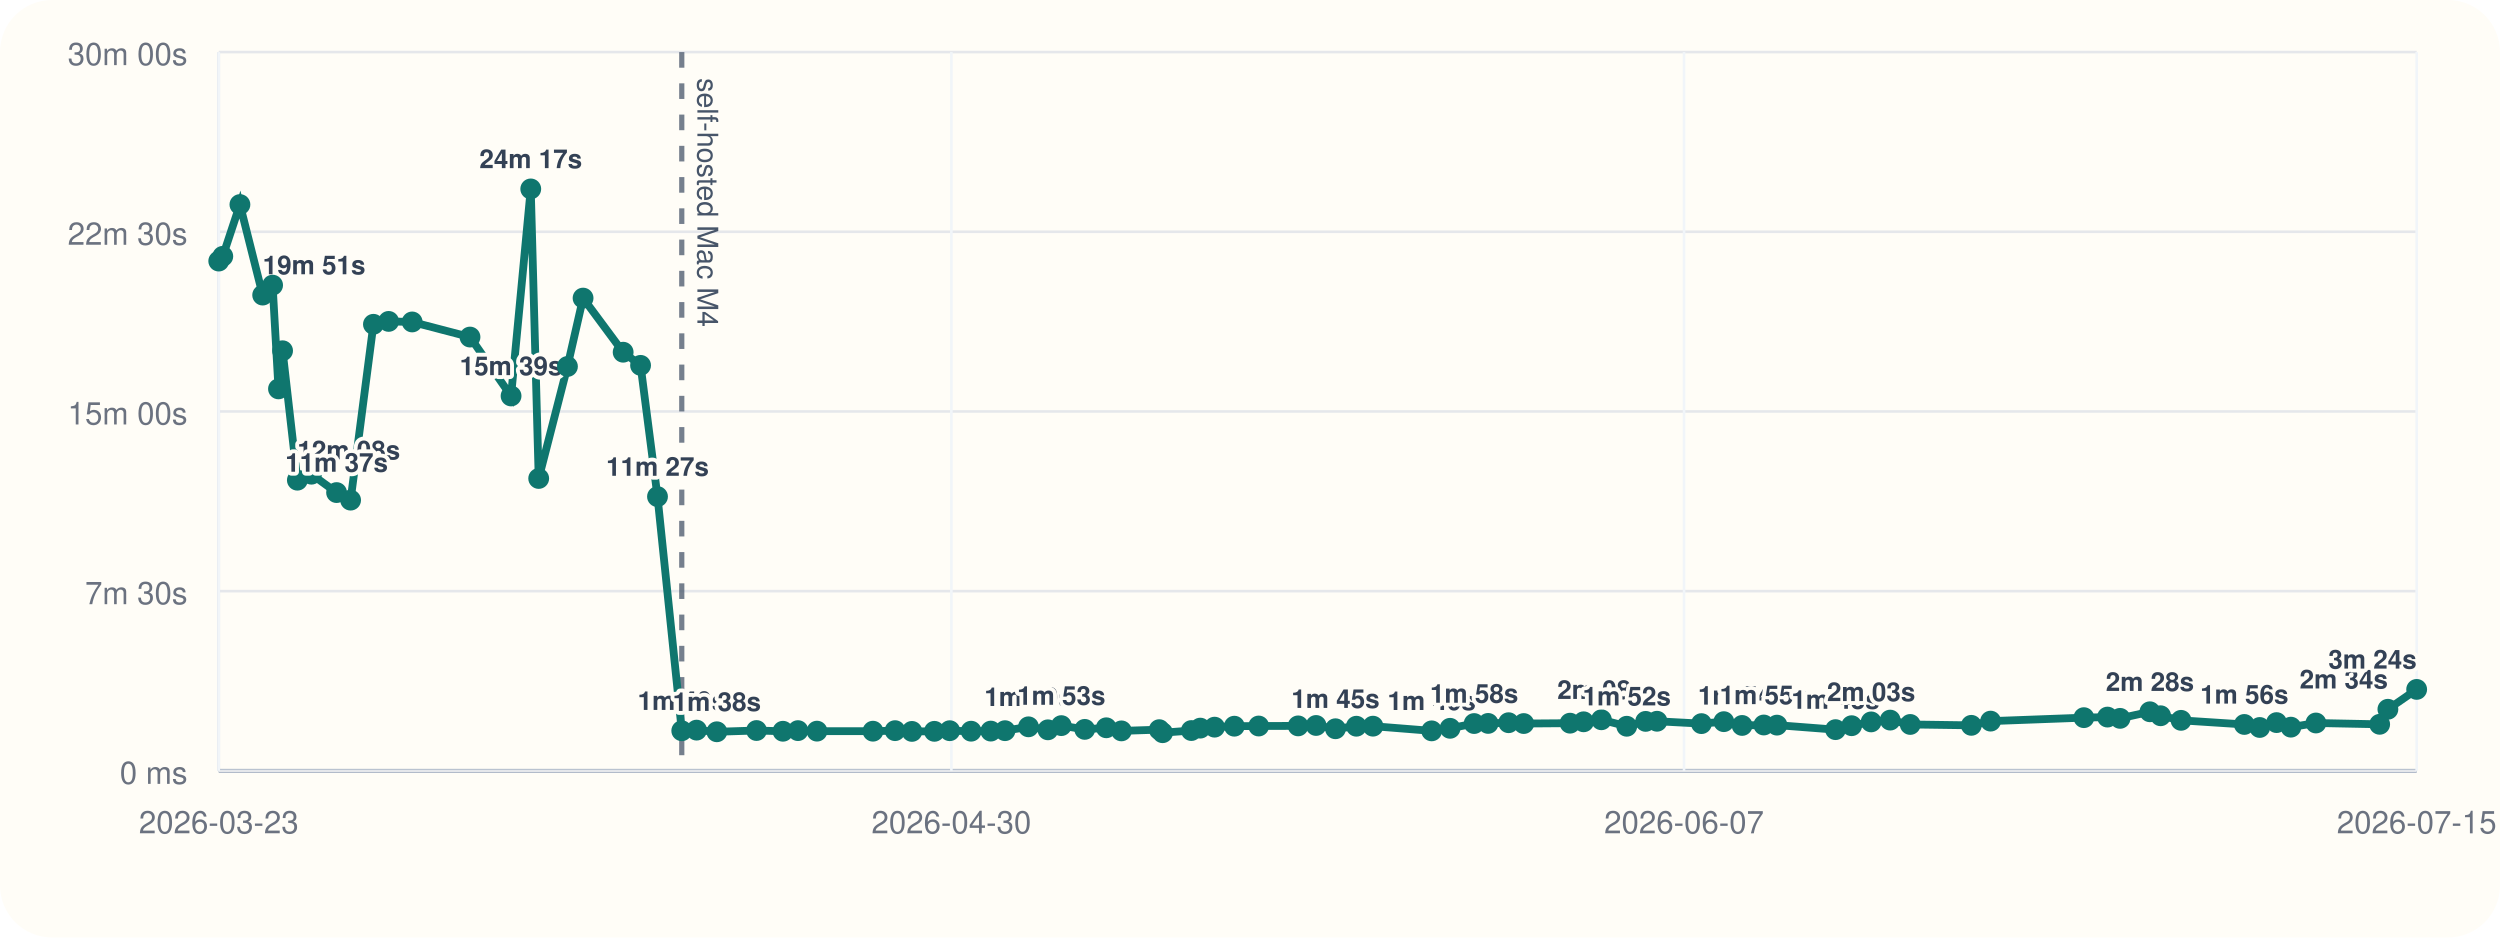
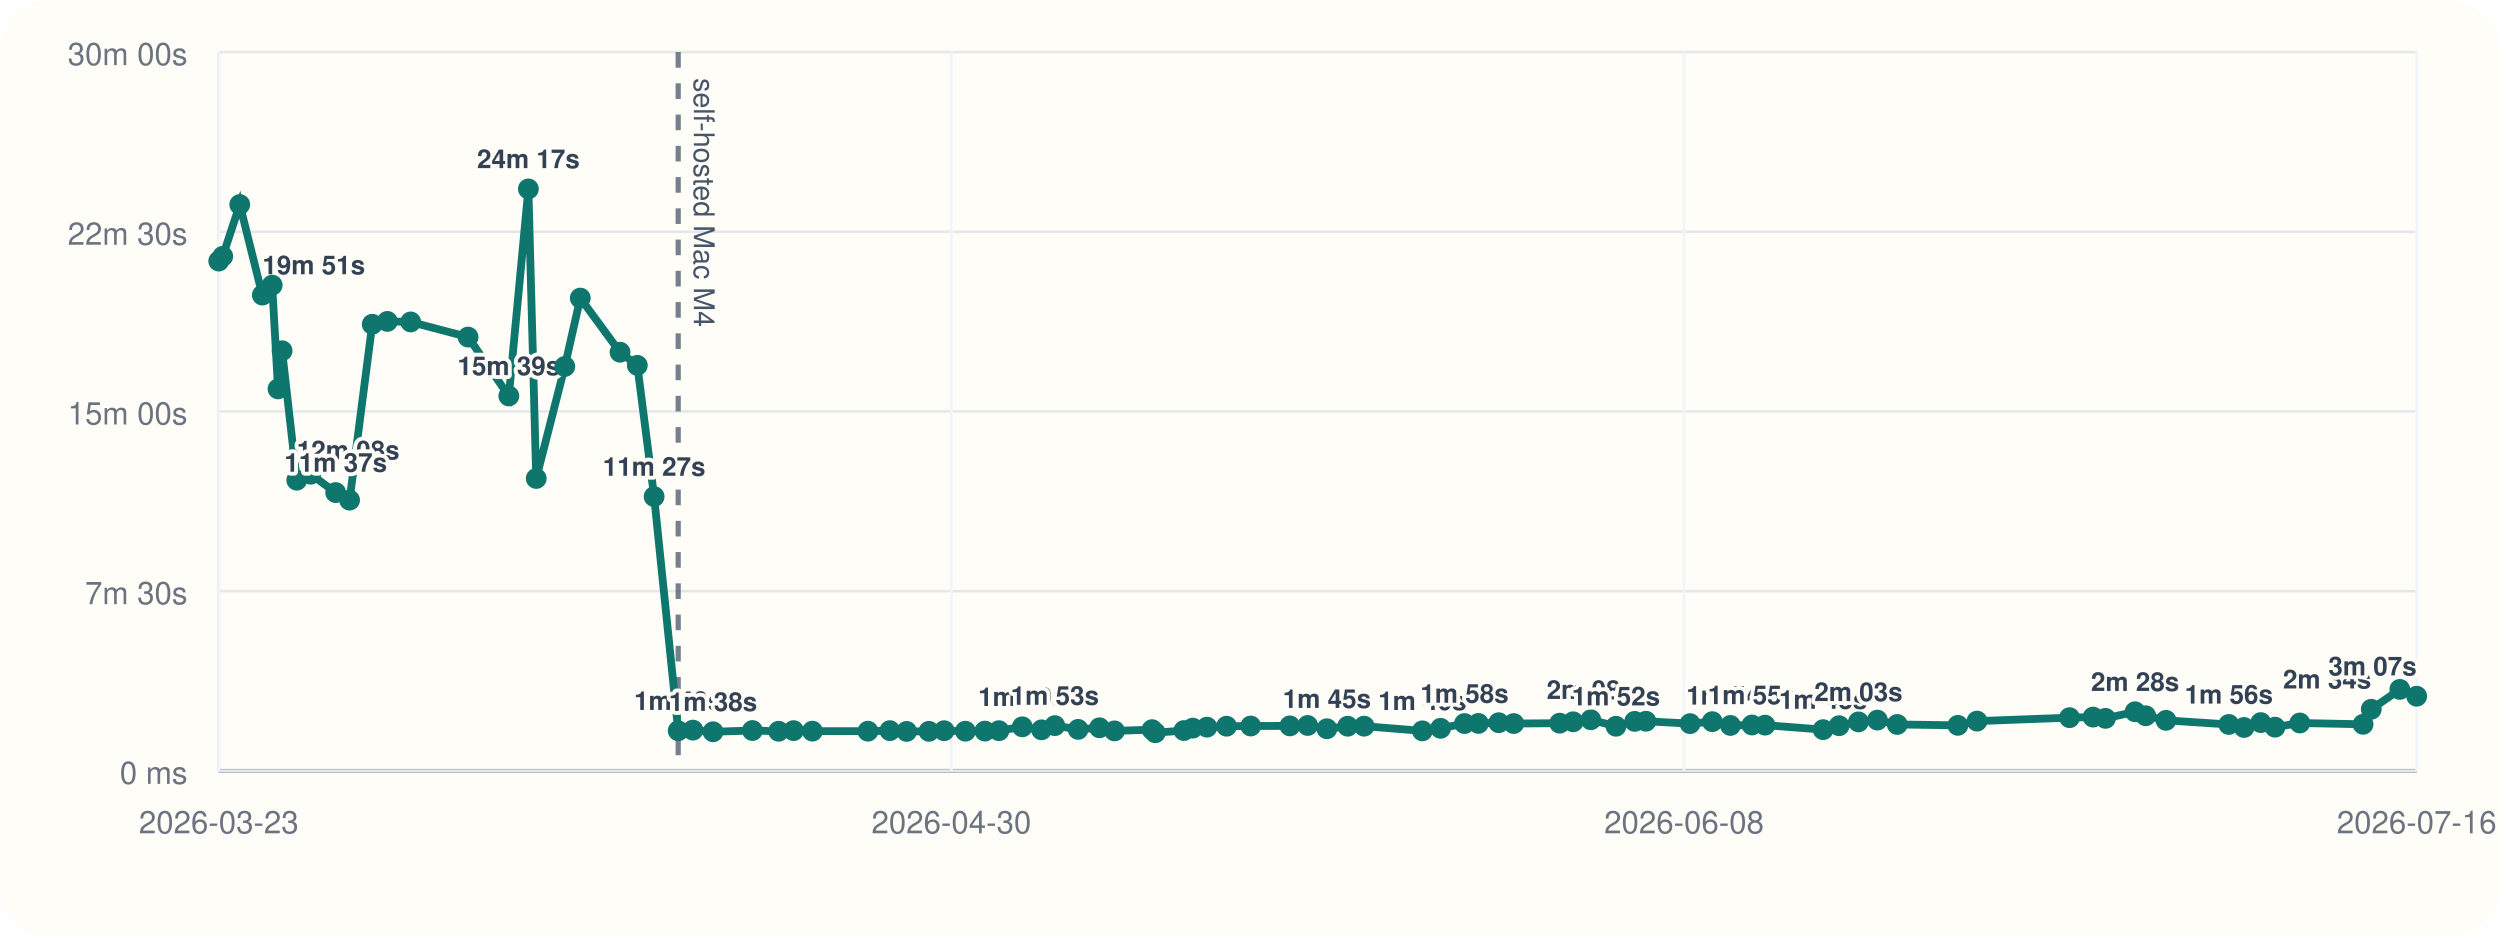
<svg xmlns="http://www.w3.org/2000/svg" viewBox="0 0 960 360">
  <rect width="960" height="360" rx="20" fill="#fffdf7" />
  <line x1="84" y1="296" x2="928" y2="296" stroke="#cbd5e1" stroke-width="1" />
  <line x1="84" y1="20" x2="84" y2="296" stroke="#cbd5e1" stroke-width="1" />
  <line x1="84" y1="296.00" x2="928" y2="296.00" stroke="#94a3b8" stroke-width="1.5" />
  <line x1="84" y1="296.00" x2="928" y2="296.00" stroke="#e5e7eb" stroke-width="1" />
  <text x="72" y="301.00" text-anchor="end" font-size="12" font-family="Helvetica, Arial, sans-serif" fill="#6b7280">0 ms</text>
  <line x1="84" y1="227.00" x2="928" y2="227.00" stroke="#e5e7eb" stroke-width="1" />
  <text x="72" y="232.00" text-anchor="end" font-size="12" font-family="Helvetica, Arial, sans-serif" fill="#6b7280">7m 30s</text>
  <line x1="84" y1="158.00" x2="928" y2="158.00" stroke="#e5e7eb" stroke-width="1" />
  <text x="72" y="163.00" text-anchor="end" font-size="12" font-family="Helvetica, Arial, sans-serif" fill="#6b7280">15m 00s</text>
  <line x1="84" y1="89.00" x2="928" y2="89.00" stroke="#e5e7eb" stroke-width="1" />
  <text x="72" y="94.00" text-anchor="end" font-size="12" font-family="Helvetica, Arial, sans-serif" fill="#6b7280">22m 30s</text>
  <line x1="84" y1="20.00" x2="928" y2="20.00" stroke="#e5e7eb" stroke-width="1" />
  <text x="72" y="25.00" text-anchor="end" font-size="12" font-family="Helvetica, Arial, sans-serif" fill="#6b7280">30m 00s</text>
  <line x1="84.00" y1="20" x2="84.00" y2="296" stroke="#f1f5f9" stroke-width="1" />
  <text x="84.00" y="320" text-anchor="middle" font-size="12" font-family="Helvetica, Arial, sans-serif" fill="#6b7280">2026-03-23</text>
  <line x1="365.33" y1="20" x2="365.33" y2="296" stroke="#f1f5f9" stroke-width="1" />
  <text x="365.33" y="320" text-anchor="middle" font-size="12" font-family="Helvetica, Arial, sans-serif" fill="#6b7280">2026-04-30</text>
  <line x1="646.67" y1="20" x2="646.67" y2="296" stroke="#f1f5f9" stroke-width="1" />
-   <text x="646.67" y="320" text-anchor="middle" font-size="12" font-family="Helvetica, Arial, sans-serif" fill="#6b7280">2026-06-07</text>
+   <text x="646.67" y="320" text-anchor="middle" font-size="12" font-family="Helvetica, Arial, sans-serif" fill="#6b7280">2026-06-08</text>
  <line x1="928.00" y1="20" x2="928.00" y2="296" stroke="#f1f5f9" stroke-width="1" />
-   <text x="928.00" y="320" text-anchor="middle" font-size="12" font-family="Helvetica, Arial, sans-serif" fill="#6b7280">2026-07-15</text>
-   <line x1="261.80" y1="20" x2="261.80" y2="296" stroke="#475569" stroke-width="2" stroke-dasharray="6 6" opacity="0.75" />
-   <text x="267.80" y="30" transform="rotate(90 267.80 30)" font-size="11" font-family="Helvetica, Arial, sans-serif" fill="#475569">self-hosted Mac M4</text>
-   <polyline fill="none" stroke="#0f766e" stroke-width="3" points="84.00,100.25 85.55,98.43 92.13,78.55 100.87,113.31 104.68,109.50 106.94,149.33 108.51,134.69 114.19,184.39 119.59,182.09 129.25,189.15 134.63,192.05 143.40,124.53 149.24,123.42 158.27,123.63 180.48,129.43 196.25,152.05 203.81,72.55 206.86,183.73 217.90,140.73 223.90,114.47 239.29,135.25 245.98,140.30 252.48,190.70 261.80,280.61 267.49,280.37 275.27,281.00 290.50,280.52 300.65,280.80 306.42,280.56 313.72,280.76 335.22,280.78 343.70,280.57 350.18,280.86 358.81,280.83 364.70,280.59 372.91,280.78 380.47,280.74 385.92,280.58 394.94,279.10 402.40,280.25 407.54,278.64 416.54,280.08 424.82,279.47 430.63,280.66 445.15,280.19 446.44,281.36 457.48,280.53 460.91,279.60 466.40,279.23 473.99,278.86 483.34,278.79 498.49,278.74 505.37,278.58 512.82,279.84 520.85,278.87 527.22,278.85 549.76,280.65 556.82,279.67 566.07,277.84 571.44,277.79 579.31,277.52 585.12,277.84 602.90,277.70 608.11,277.17 614.94,276.39 624.67,278.88 631.93,277.01 636.29,276.96 653.35,277.87 661.95,277.12 668.97,278.57 677.30,278.40 682.35,278.45 704.84,280.18 711.03,278.67 718.52,277.21 725.83,276.52 733.53,278.19 756.99,278.53 764.39,276.91 800.21,275.58 809.28,275.36 814.10,275.85 825.56,273.32 829.68,274.85 837.52,276.61 861.82,278.19 867.73,279.35 874.20,277.48 879.70,279.23 889.32,277.63 913.79,278.13 916.95,272.36 928.00,264.73" />
+   <text x="928.00" y="320" text-anchor="middle" font-size="12" font-family="Helvetica, Arial, sans-serif" fill="#6b7280">2026-07-16</text>
+   <line x1="260.43" y1="20" x2="260.43" y2="296" stroke="#475569" stroke-width="2" stroke-dasharray="6 6" opacity="0.75" />
+   <text x="266.43" y="30" transform="rotate(90 266.43 30)" font-size="11" font-family="Helvetica, Arial, sans-serif" fill="#475569">self-hosted Mac M4</text>
+   <polyline fill="none" stroke="#0f766e" stroke-width="3" points="84.00,100.25 85.53,98.43 92.07,78.55 100.74,113.31 104.52,109.50 106.76,149.33 108.32,134.69 113.96,184.39 119.32,182.09 128.90,189.15 134.24,192.05 142.94,124.53 148.74,123.42 157.70,123.63 179.74,129.43 195.39,152.05 202.90,72.55 205.91,183.73 216.88,140.73 222.83,114.47 238.09,135.25 244.73,140.30 251.18,190.70 260.43,280.61 266.08,280.37 273.81,281.00 288.92,280.52 298.99,280.80 304.71,280.56 311.96,280.76 333.29,280.78 341.71,280.57 348.14,280.86 356.71,280.83 362.55,280.59 370.70,280.78 378.20,280.74 383.60,280.58 392.56,279.10 399.96,280.25 405.06,278.64 413.99,280.08 422.21,279.47 427.97,280.66 442.39,280.19 443.66,281.36 454.61,280.53 458.02,279.60 463.47,279.23 471.00,278.86 480.28,278.79 495.31,278.74 502.14,278.58 509.53,279.84 517.50,278.87 523.82,278.85 546.19,280.65 553.19,279.67 562.37,277.84 567.70,277.79 575.52,277.52 581.28,277.84 598.92,277.70 604.09,277.17 610.87,276.39 620.53,278.88 627.73,277.01 632.05,276.96 648.98,277.87 657.52,277.12 664.48,278.57 672.75,278.40 677.76,278.45 700.08,280.18 706.22,278.67 713.65,277.21 720.91,276.52 728.55,278.19 751.82,278.53 759.17,276.91 794.71,275.58 803.72,275.36 808.50,275.85 819.87,273.32 823.96,274.85 831.74,276.61 855.86,278.19 861.72,279.35 868.14,277.48 873.60,279.23 883.14,277.63 907.42,278.13 910.56,272.36 921.53,264.73 928.00,267.35" />
  <circle cx="84.00" cy="100.25" r="4" fill="#0f766e" />
-   <circle cx="85.55" cy="98.43" r="4" fill="#0f766e" />
-   <circle cx="92.13" cy="78.55" r="4" fill="#0f766e" />
-   <circle cx="100.87" cy="113.31" r="4" fill="#0f766e" />
-   <text x="100.87" y="105.31" text-anchor="start" font-size="10" font-family="Helvetica, Arial, sans-serif" font-weight="600" paint-order="stroke" stroke="#fffdf7" stroke-width="3" stroke-linejoin="round" fill="#334155">19m 51s</text>
-   <circle cx="104.68" cy="109.50" r="4" fill="#0f766e" />
-   <circle cx="106.94" cy="149.33" r="4" fill="#0f766e" />
-   <circle cx="108.51" cy="134.69" r="4" fill="#0f766e" />
-   <circle cx="114.19" cy="184.39" r="4" fill="#0f766e" />
-   <text x="114.19" y="176.39" text-anchor="start" font-size="10" font-family="Helvetica, Arial, sans-serif" font-weight="600" paint-order="stroke" stroke="#fffdf7" stroke-width="3" stroke-linejoin="round" fill="#334155">12m 08s</text>
-   <circle cx="119.59" cy="182.09" r="4" fill="#0f766e" />
-   <circle cx="129.25" cy="189.15" r="4" fill="#0f766e" />
-   <text x="129.25" y="181.15" text-anchor="middle" font-size="10" font-family="Helvetica, Arial, sans-serif" font-weight="600" paint-order="stroke" stroke="#fffdf7" stroke-width="3" stroke-linejoin="round" fill="#334155">11m 37s</text>
-   <circle cx="134.63" cy="192.05" r="4" fill="#0f766e" />
-   <circle cx="143.40" cy="124.53" r="4" fill="#0f766e" />
-   <circle cx="149.24" cy="123.42" r="4" fill="#0f766e" />
-   <circle cx="158.27" cy="123.63" r="4" fill="#0f766e" />
-   <circle cx="180.48" cy="129.43" r="4" fill="#0f766e" />
-   <circle cx="196.25" cy="152.05" r="4" fill="#0f766e" />
-   <text x="196.25" y="144.05" text-anchor="middle" font-size="10" font-family="Helvetica, Arial, sans-serif" font-weight="600" paint-order="stroke" stroke="#fffdf7" stroke-width="3" stroke-linejoin="round" fill="#334155">15m 39s</text>
-   <circle cx="203.81" cy="72.55" r="4" fill="#0f766e" />
-   <text x="203.81" y="64.55" text-anchor="middle" font-size="10" font-family="Helvetica, Arial, sans-serif" font-weight="600" paint-order="stroke" stroke="#fffdf7" stroke-width="3" stroke-linejoin="round" fill="#334155">24m 17s</text>
-   <circle cx="206.86" cy="183.73" r="4" fill="#0f766e" />
-   <circle cx="217.90" cy="140.73" r="4" fill="#0f766e" />
-   <circle cx="223.90" cy="114.47" r="4" fill="#0f766e" />
-   <circle cx="239.29" cy="135.25" r="4" fill="#0f766e" />
-   <circle cx="245.98" cy="140.30" r="4" fill="#0f766e" />
-   <circle cx="252.48" cy="190.70" r="4" fill="#0f766e" />
-   <text x="252.48" y="182.70" text-anchor="middle" font-size="10" font-family="Helvetica, Arial, sans-serif" font-weight="600" paint-order="stroke" stroke="#fffdf7" stroke-width="3" stroke-linejoin="round" fill="#334155">11m 27s</text>
-   <circle cx="261.80" cy="280.61" r="4" fill="#0f766e" />
-   <text x="261.80" y="272.61" text-anchor="middle" font-size="10" font-family="Helvetica, Arial, sans-serif" font-weight="600" paint-order="stroke" stroke="#fffdf7" stroke-width="3" stroke-linejoin="round" fill="#334155">1m 40s</text>
-   <circle cx="267.49" cy="280.37" r="4" fill="#0f766e" />
-   <circle cx="275.27" cy="281.00" r="4" fill="#0f766e" />
-   <text x="275.27" y="273.00" text-anchor="middle" font-size="10" font-family="Helvetica, Arial, sans-serif" font-weight="600" paint-order="stroke" stroke="#fffdf7" stroke-width="3" stroke-linejoin="round" fill="#334155">1m 38s</text>
-   <circle cx="290.50" cy="280.52" r="4" fill="#0f766e" />
-   <circle cx="300.65" cy="280.80" r="4" fill="#0f766e" />
-   <circle cx="306.42" cy="280.56" r="4" fill="#0f766e" />
-   <circle cx="313.72" cy="280.76" r="4" fill="#0f766e" />
-   <circle cx="335.22" cy="280.78" r="4" fill="#0f766e" />
-   <circle cx="343.70" cy="280.57" r="4" fill="#0f766e" />
-   <circle cx="350.18" cy="280.86" r="4" fill="#0f766e" />
-   <circle cx="358.81" cy="280.83" r="4" fill="#0f766e" />
-   <circle cx="364.70" cy="280.59" r="4" fill="#0f766e" />
-   <circle cx="372.91" cy="280.78" r="4" fill="#0f766e" />
-   <circle cx="380.47" cy="280.74" r="4" fill="#0f766e" />
-   <circle cx="385.92" cy="280.58" r="4" fill="#0f766e" />
-   <circle cx="394.94" cy="279.10" r="4" fill="#0f766e" />
-   <text x="394.94" y="271.10" text-anchor="middle" font-size="10" font-family="Helvetica, Arial, sans-serif" font-weight="600" paint-order="stroke" stroke="#fffdf7" stroke-width="3" stroke-linejoin="round" fill="#334155">1m 50s</text>
-   <circle cx="402.40" cy="280.25" r="4" fill="#0f766e" />
-   <circle cx="407.54" cy="278.64" r="4" fill="#0f766e" />
-   <text x="407.54" y="270.64" text-anchor="middle" font-size="10" font-family="Helvetica, Arial, sans-serif" font-weight="600" paint-order="stroke" stroke="#fffdf7" stroke-width="3" stroke-linejoin="round" fill="#334155">1m 53s</text>
-   <circle cx="416.54" cy="280.08" r="4" fill="#0f766e" />
-   <circle cx="424.82" cy="279.47" r="4" fill="#0f766e" />
-   <circle cx="430.63" cy="280.66" r="4" fill="#0f766e" />
-   <circle cx="445.15" cy="280.19" r="4" fill="#0f766e" />
-   <circle cx="446.44" cy="281.36" r="4" fill="#0f766e" />
-   <circle cx="457.48" cy="280.53" r="4" fill="#0f766e" />
-   <circle cx="460.91" cy="279.60" r="4" fill="#0f766e" />
-   <circle cx="466.40" cy="279.23" r="4" fill="#0f766e" />
-   <circle cx="473.99" cy="278.86" r="4" fill="#0f766e" />
-   <circle cx="483.34" cy="278.79" r="4" fill="#0f766e" />
-   <circle cx="498.49" cy="278.74" r="4" fill="#0f766e" />
-   <circle cx="505.37" cy="278.58" r="4" fill="#0f766e" />
-   <circle cx="512.82" cy="279.84" r="4" fill="#0f766e" />
-   <text x="512.82" y="271.84" text-anchor="middle" font-size="10" font-family="Helvetica, Arial, sans-serif" font-weight="600" paint-order="stroke" stroke="#fffdf7" stroke-width="3" stroke-linejoin="round" fill="#334155">1m 45s</text>
-   <circle cx="520.85" cy="278.87" r="4" fill="#0f766e" />
-   <circle cx="527.22" cy="278.85" r="4" fill="#0f766e" />
-   <circle cx="549.76" cy="280.65" r="4" fill="#0f766e" />
-   <text x="549.76" y="272.65" text-anchor="middle" font-size="10" font-family="Helvetica, Arial, sans-serif" font-weight="600" paint-order="stroke" stroke="#fffdf7" stroke-width="3" stroke-linejoin="round" fill="#334155">1m 40s</text>
-   <circle cx="556.82" cy="279.67" r="4" fill="#0f766e" />
-   <circle cx="566.07" cy="277.84" r="4" fill="#0f766e" />
-   <text x="566.07" y="269.84" text-anchor="middle" font-size="10" font-family="Helvetica, Arial, sans-serif" font-weight="600" paint-order="stroke" stroke="#fffdf7" stroke-width="3" stroke-linejoin="round" fill="#334155">1m 58s</text>
-   <circle cx="571.44" cy="277.79" r="4" fill="#0f766e" />
-   <circle cx="579.31" cy="277.52" r="4" fill="#0f766e" />
-   <circle cx="585.12" cy="277.84" r="4" fill="#0f766e" />
-   <circle cx="602.90" cy="277.70" r="4" fill="#0f766e" />
-   <circle cx="608.11" cy="277.17" r="4" fill="#0f766e" />
-   <circle cx="614.94" cy="276.39" r="4" fill="#0f766e" />
-   <text x="614.94" y="268.39" text-anchor="middle" font-size="10" font-family="Helvetica, Arial, sans-serif" font-weight="600" paint-order="stroke" stroke="#fffdf7" stroke-width="3" stroke-linejoin="round" fill="#334155">2m 08s</text>
-   <circle cx="624.67" cy="278.88" r="4" fill="#0f766e" />
-   <text x="624.67" y="270.88" text-anchor="middle" font-size="10" font-family="Helvetica, Arial, sans-serif" font-weight="600" paint-order="stroke" stroke="#fffdf7" stroke-width="3" stroke-linejoin="round" fill="#334155">1m 52s</text>
-   <circle cx="631.93" cy="277.01" r="4" fill="#0f766e" />
-   <circle cx="636.29" cy="276.96" r="4" fill="#0f766e" />
-   <circle cx="653.35" cy="277.87" r="4" fill="#0f766e" />
-   <circle cx="661.95" cy="277.12" r="4" fill="#0f766e" />
-   <circle cx="668.97" cy="278.57" r="4" fill="#0f766e" />
-   <text x="668.97" y="270.57" text-anchor="middle" font-size="10" font-family="Helvetica, Arial, sans-serif" font-weight="600" paint-order="stroke" stroke="#fffdf7" stroke-width="3" stroke-linejoin="round" fill="#334155">1m 54s</text>
-   <circle cx="677.30" cy="278.40" r="4" fill="#0f766e" />
-   <text x="677.30" y="270.40" text-anchor="middle" font-size="10" font-family="Helvetica, Arial, sans-serif" font-weight="600" paint-order="stroke" stroke="#fffdf7" stroke-width="3" stroke-linejoin="round" fill="#334155">1m 55s</text>
-   <circle cx="682.35" cy="278.45" r="4" fill="#0f766e" />
-   <circle cx="704.84" cy="280.18" r="4" fill="#0f766e" />
-   <text x="704.84" y="272.18" text-anchor="middle" font-size="10" font-family="Helvetica, Arial, sans-serif" font-weight="600" paint-order="stroke" stroke="#fffdf7" stroke-width="3" stroke-linejoin="round" fill="#334155">1m 43s</text>
-   <circle cx="711.03" cy="278.67" r="4" fill="#0f766e" />
-   <circle cx="718.52" cy="277.21" r="4" fill="#0f766e" />
-   <text x="718.52" y="269.21" text-anchor="middle" font-size="10" font-family="Helvetica, Arial, sans-serif" font-weight="600" paint-order="stroke" stroke="#fffdf7" stroke-width="3" stroke-linejoin="round" fill="#334155">2m 03s</text>
-   <circle cx="725.83" cy="276.52" r="4" fill="#0f766e" />
-   <circle cx="733.53" cy="278.19" r="4" fill="#0f766e" />
-   <circle cx="756.99" cy="278.53" r="4" fill="#0f766e" />
-   <circle cx="764.39" cy="276.91" r="4" fill="#0f766e" />
-   <circle cx="800.21" cy="275.58" r="4" fill="#0f766e" />
-   <circle cx="809.28" cy="275.36" r="4" fill="#0f766e" />
-   <circle cx="814.10" cy="275.85" r="4" fill="#0f766e" />
-   <circle cx="825.56" cy="273.32" r="4" fill="#0f766e" />
-   <text x="825.56" y="265.32" text-anchor="middle" font-size="10" font-family="Helvetica, Arial, sans-serif" font-weight="600" paint-order="stroke" stroke="#fffdf7" stroke-width="3" stroke-linejoin="round" fill="#334155">2m 28s</text>
-   <circle cx="829.68" cy="274.85" r="4" fill="#0f766e" />
-   <circle cx="837.52" cy="276.61" r="4" fill="#0f766e" />
-   <circle cx="861.82" cy="278.19" r="4" fill="#0f766e" />
-   <text x="861.82" y="270.19" text-anchor="middle" font-size="10" font-family="Helvetica, Arial, sans-serif" font-weight="600" paint-order="stroke" stroke="#fffdf7" stroke-width="3" stroke-linejoin="round" fill="#334155">1m 56s</text>
-   <circle cx="867.73" cy="279.35" r="4" fill="#0f766e" />
-   <circle cx="874.20" cy="277.48" r="4" fill="#0f766e" />
-   <circle cx="879.70" cy="279.23" r="4" fill="#0f766e" />
-   <circle cx="889.32" cy="277.63" r="4" fill="#0f766e" />
-   <circle cx="913.79" cy="278.13" r="4" fill="#0f766e" />
-   <circle cx="916.95" cy="272.36" r="4" fill="#0f766e" />
-   <text x="916.95" y="264.36" text-anchor="end" font-size="10" font-family="Helvetica, Arial, sans-serif" font-weight="600" paint-order="stroke" stroke="#fffdf7" stroke-width="3" stroke-linejoin="round" fill="#334155">2m 34s</text>
-   <circle cx="928.00" cy="264.73" r="4" fill="#0f766e" />
-   <text x="928.00" y="256.73" text-anchor="end" font-size="10" font-family="Helvetica, Arial, sans-serif" font-weight="600" paint-order="stroke" stroke="#fffdf7" stroke-width="3" stroke-linejoin="round" fill="#334155">3m 24s</text>
+   <circle cx="85.53" cy="98.43" r="4" fill="#0f766e" />
+   <circle cx="92.07" cy="78.55" r="4" fill="#0f766e" />
+   <circle cx="100.74" cy="113.31" r="4" fill="#0f766e" />
+   <text x="100.74" y="105.31" text-anchor="start" font-size="10" font-family="Helvetica, Arial, sans-serif" font-weight="600" paint-order="stroke" stroke="#fffdf7" stroke-width="3" stroke-linejoin="round" fill="#334155">19m 51s</text>
+   <circle cx="104.52" cy="109.50" r="4" fill="#0f766e" />
+   <circle cx="106.76" cy="149.33" r="4" fill="#0f766e" />
+   <circle cx="108.32" cy="134.69" r="4" fill="#0f766e" />
+   <circle cx="113.96" cy="184.39" r="4" fill="#0f766e" />
+   <text x="113.96" y="176.39" text-anchor="start" font-size="10" font-family="Helvetica, Arial, sans-serif" font-weight="600" paint-order="stroke" stroke="#fffdf7" stroke-width="3" stroke-linejoin="round" fill="#334155">12m 08s</text>
+   <circle cx="119.32" cy="182.09" r="4" fill="#0f766e" />
+   <circle cx="128.90" cy="189.15" r="4" fill="#0f766e" />
+   <text x="128.90" y="181.15" text-anchor="middle" font-size="10" font-family="Helvetica, Arial, sans-serif" font-weight="600" paint-order="stroke" stroke="#fffdf7" stroke-width="3" stroke-linejoin="round" fill="#334155">11m 37s</text>
+   <circle cx="134.24" cy="192.05" r="4" fill="#0f766e" />
+   <circle cx="142.94" cy="124.53" r="4" fill="#0f766e" />
+   <circle cx="148.74" cy="123.42" r="4" fill="#0f766e" />
+   <circle cx="157.70" cy="123.63" r="4" fill="#0f766e" />
+   <circle cx="179.74" cy="129.43" r="4" fill="#0f766e" />
+   <circle cx="195.39" cy="152.05" r="4" fill="#0f766e" />
+   <text x="195.39" y="144.05" text-anchor="middle" font-size="10" font-family="Helvetica, Arial, sans-serif" font-weight="600" paint-order="stroke" stroke="#fffdf7" stroke-width="3" stroke-linejoin="round" fill="#334155">15m 39s</text>
+   <circle cx="202.90" cy="72.55" r="4" fill="#0f766e" />
+   <text x="202.90" y="64.55" text-anchor="middle" font-size="10" font-family="Helvetica, Arial, sans-serif" font-weight="600" paint-order="stroke" stroke="#fffdf7" stroke-width="3" stroke-linejoin="round" fill="#334155">24m 17s</text>
+   <circle cx="205.91" cy="183.73" r="4" fill="#0f766e" />
+   <circle cx="216.88" cy="140.73" r="4" fill="#0f766e" />
+   <circle cx="222.83" cy="114.47" r="4" fill="#0f766e" />
+   <circle cx="238.09" cy="135.25" r="4" fill="#0f766e" />
+   <circle cx="244.73" cy="140.30" r="4" fill="#0f766e" />
+   <circle cx="251.18" cy="190.70" r="4" fill="#0f766e" />
+   <text x="251.18" y="182.70" text-anchor="middle" font-size="10" font-family="Helvetica, Arial, sans-serif" font-weight="600" paint-order="stroke" stroke="#fffdf7" stroke-width="3" stroke-linejoin="round" fill="#334155">11m 27s</text>
+   <circle cx="260.43" cy="280.61" r="4" fill="#0f766e" />
+   <text x="260.43" y="272.61" text-anchor="middle" font-size="10" font-family="Helvetica, Arial, sans-serif" font-weight="600" paint-order="stroke" stroke="#fffdf7" stroke-width="3" stroke-linejoin="round" fill="#334155">1m 40s</text>
+   <circle cx="266.08" cy="280.37" r="4" fill="#0f766e" />
+   <circle cx="273.81" cy="281.00" r="4" fill="#0f766e" />
+   <text x="273.81" y="273.00" text-anchor="middle" font-size="10" font-family="Helvetica, Arial, sans-serif" font-weight="600" paint-order="stroke" stroke="#fffdf7" stroke-width="3" stroke-linejoin="round" fill="#334155">1m 38s</text>
+   <circle cx="288.92" cy="280.52" r="4" fill="#0f766e" />
+   <circle cx="298.99" cy="280.80" r="4" fill="#0f766e" />
+   <circle cx="304.71" cy="280.56" r="4" fill="#0f766e" />
+   <circle cx="311.96" cy="280.76" r="4" fill="#0f766e" />
+   <circle cx="333.29" cy="280.78" r="4" fill="#0f766e" />
+   <circle cx="341.71" cy="280.57" r="4" fill="#0f766e" />
+   <circle cx="348.14" cy="280.86" r="4" fill="#0f766e" />
+   <circle cx="356.71" cy="280.83" r="4" fill="#0f766e" />
+   <circle cx="362.55" cy="280.59" r="4" fill="#0f766e" />
+   <circle cx="370.70" cy="280.78" r="4" fill="#0f766e" />
+   <circle cx="378.20" cy="280.74" r="4" fill="#0f766e" />
+   <circle cx="383.60" cy="280.58" r="4" fill="#0f766e" />
+   <circle cx="392.56" cy="279.10" r="4" fill="#0f766e" />
+   <text x="392.56" y="271.10" text-anchor="middle" font-size="10" font-family="Helvetica, Arial, sans-serif" font-weight="600" paint-order="stroke" stroke="#fffdf7" stroke-width="3" stroke-linejoin="round" fill="#334155">1m 50s</text>
+   <circle cx="399.96" cy="280.25" r="4" fill="#0f766e" />
+   <circle cx="405.06" cy="278.64" r="4" fill="#0f766e" />
+   <text x="405.06" y="270.64" text-anchor="middle" font-size="10" font-family="Helvetica, Arial, sans-serif" font-weight="600" paint-order="stroke" stroke="#fffdf7" stroke-width="3" stroke-linejoin="round" fill="#334155">1m 53s</text>
+   <circle cx="413.99" cy="280.08" r="4" fill="#0f766e" />
+   <circle cx="422.21" cy="279.47" r="4" fill="#0f766e" />
+   <circle cx="427.97" cy="280.66" r="4" fill="#0f766e" />
+   <circle cx="442.39" cy="280.19" r="4" fill="#0f766e" />
+   <circle cx="443.66" cy="281.36" r="4" fill="#0f766e" />
+   <circle cx="454.61" cy="280.53" r="4" fill="#0f766e" />
+   <circle cx="458.02" cy="279.60" r="4" fill="#0f766e" />
+   <circle cx="463.47" cy="279.23" r="4" fill="#0f766e" />
+   <circle cx="471.00" cy="278.86" r="4" fill="#0f766e" />
+   <circle cx="480.28" cy="278.79" r="4" fill="#0f766e" />
+   <circle cx="495.31" cy="278.74" r="4" fill="#0f766e" />
+   <circle cx="502.14" cy="278.58" r="4" fill="#0f766e" />
+   <circle cx="509.53" cy="279.84" r="4" fill="#0f766e" />
+   <text x="509.53" y="271.84" text-anchor="middle" font-size="10" font-family="Helvetica, Arial, sans-serif" font-weight="600" paint-order="stroke" stroke="#fffdf7" stroke-width="3" stroke-linejoin="round" fill="#334155">1m 45s</text>
+   <circle cx="517.50" cy="278.87" r="4" fill="#0f766e" />
+   <circle cx="523.82" cy="278.85" r="4" fill="#0f766e" />
+   <circle cx="546.19" cy="280.65" r="4" fill="#0f766e" />
+   <text x="546.19" y="272.65" text-anchor="middle" font-size="10" font-family="Helvetica, Arial, sans-serif" font-weight="600" paint-order="stroke" stroke="#fffdf7" stroke-width="3" stroke-linejoin="round" fill="#334155">1m 40s</text>
+   <circle cx="553.19" cy="279.67" r="4" fill="#0f766e" />
+   <circle cx="562.37" cy="277.84" r="4" fill="#0f766e" />
+   <text x="562.37" y="269.84" text-anchor="middle" font-size="10" font-family="Helvetica, Arial, sans-serif" font-weight="600" paint-order="stroke" stroke="#fffdf7" stroke-width="3" stroke-linejoin="round" fill="#334155">1m 58s</text>
+   <circle cx="567.70" cy="277.79" r="4" fill="#0f766e" />
+   <circle cx="575.52" cy="277.52" r="4" fill="#0f766e" />
+   <circle cx="581.28" cy="277.84" r="4" fill="#0f766e" />
+   <circle cx="598.92" cy="277.70" r="4" fill="#0f766e" />
+   <circle cx="604.09" cy="277.17" r="4" fill="#0f766e" />
+   <circle cx="610.87" cy="276.39" r="4" fill="#0f766e" />
+   <text x="610.87" y="268.39" text-anchor="middle" font-size="10" font-family="Helvetica, Arial, sans-serif" font-weight="600" paint-order="stroke" stroke="#fffdf7" stroke-width="3" stroke-linejoin="round" fill="#334155">2m 08s</text>
+   <circle cx="620.53" cy="278.88" r="4" fill="#0f766e" />
+   <text x="620.53" y="270.88" text-anchor="middle" font-size="10" font-family="Helvetica, Arial, sans-serif" font-weight="600" paint-order="stroke" stroke="#fffdf7" stroke-width="3" stroke-linejoin="round" fill="#334155">1m 52s</text>
+   <circle cx="627.73" cy="277.01" r="4" fill="#0f766e" />
+   <circle cx="632.05" cy="276.96" r="4" fill="#0f766e" />
+   <circle cx="648.98" cy="277.87" r="4" fill="#0f766e" />
+   <circle cx="657.52" cy="277.12" r="4" fill="#0f766e" />
+   <circle cx="664.48" cy="278.57" r="4" fill="#0f766e" />
+   <text x="664.48" y="270.57" text-anchor="middle" font-size="10" font-family="Helvetica, Arial, sans-serif" font-weight="600" paint-order="stroke" stroke="#fffdf7" stroke-width="3" stroke-linejoin="round" fill="#334155">1m 54s</text>
+   <circle cx="672.75" cy="278.40" r="4" fill="#0f766e" />
+   <text x="672.75" y="270.40" text-anchor="middle" font-size="10" font-family="Helvetica, Arial, sans-serif" font-weight="600" paint-order="stroke" stroke="#fffdf7" stroke-width="3" stroke-linejoin="round" fill="#334155">1m 55s</text>
+   <circle cx="677.76" cy="278.45" r="4" fill="#0f766e" />
+   <circle cx="700.08" cy="280.18" r="4" fill="#0f766e" />
+   <text x="700.08" y="272.18" text-anchor="middle" font-size="10" font-family="Helvetica, Arial, sans-serif" font-weight="600" paint-order="stroke" stroke="#fffdf7" stroke-width="3" stroke-linejoin="round" fill="#334155">1m 43s</text>
+   <circle cx="706.22" cy="278.67" r="4" fill="#0f766e" />
+   <circle cx="713.65" cy="277.21" r="4" fill="#0f766e" />
+   <text x="713.65" y="269.21" text-anchor="middle" font-size="10" font-family="Helvetica, Arial, sans-serif" font-weight="600" paint-order="stroke" stroke="#fffdf7" stroke-width="3" stroke-linejoin="round" fill="#334155">2m 03s</text>
+   <circle cx="720.91" cy="276.52" r="4" fill="#0f766e" />
+   <circle cx="728.55" cy="278.19" r="4" fill="#0f766e" />
+   <circle cx="751.82" cy="278.53" r="4" fill="#0f766e" />
+   <circle cx="759.17" cy="276.91" r="4" fill="#0f766e" />
+   <circle cx="794.71" cy="275.58" r="4" fill="#0f766e" />
+   <circle cx="803.72" cy="275.36" r="4" fill="#0f766e" />
+   <circle cx="808.50" cy="275.85" r="4" fill="#0f766e" />
+   <circle cx="819.87" cy="273.32" r="4" fill="#0f766e" />
+   <text x="819.87" y="265.32" text-anchor="middle" font-size="10" font-family="Helvetica, Arial, sans-serif" font-weight="600" paint-order="stroke" stroke="#fffdf7" stroke-width="3" stroke-linejoin="round" fill="#334155">2m 28s</text>
+   <circle cx="823.96" cy="274.85" r="4" fill="#0f766e" />
+   <circle cx="831.74" cy="276.61" r="4" fill="#0f766e" />
+   <circle cx="855.86" cy="278.19" r="4" fill="#0f766e" />
+   <text x="855.86" y="270.19" text-anchor="middle" font-size="10" font-family="Helvetica, Arial, sans-serif" font-weight="600" paint-order="stroke" stroke="#fffdf7" stroke-width="3" stroke-linejoin="round" fill="#334155">1m 56s</text>
+   <circle cx="861.72" cy="279.35" r="4" fill="#0f766e" />
+   <circle cx="868.14" cy="277.48" r="4" fill="#0f766e" />
+   <circle cx="873.60" cy="279.23" r="4" fill="#0f766e" />
+   <circle cx="883.14" cy="277.63" r="4" fill="#0f766e" />
+   <circle cx="907.42" cy="278.13" r="4" fill="#0f766e" />
+   <circle cx="910.56" cy="272.36" r="4" fill="#0f766e" />
+   <text x="910.56" y="264.36" text-anchor="end" font-size="10" font-family="Helvetica, Arial, sans-serif" font-weight="600" paint-order="stroke" stroke="#fffdf7" stroke-width="3" stroke-linejoin="round" fill="#334155">2m 34s</text>
+   <circle cx="921.53" cy="264.73" r="4" fill="#0f766e" />
+   <circle cx="928.00" cy="267.35" r="4" fill="#0f766e" />
+   <text x="928.00" y="259.35" text-anchor="end" font-size="10" font-family="Helvetica, Arial, sans-serif" font-weight="600" paint-order="stroke" stroke="#fffdf7" stroke-width="3" stroke-linejoin="round" fill="#334155">3m 07s</text>
</svg>
